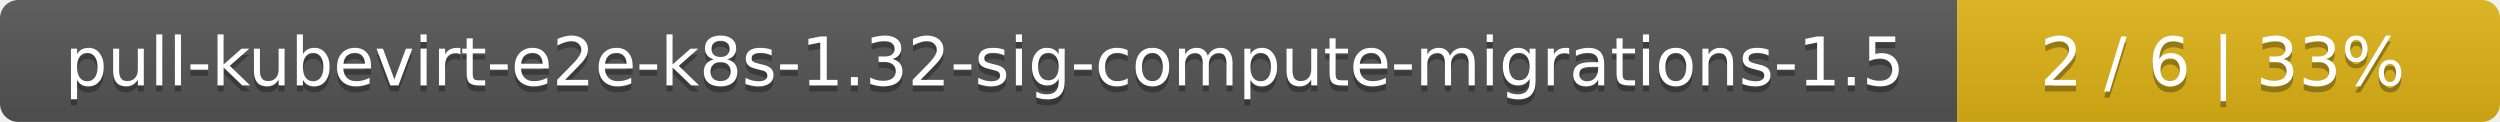
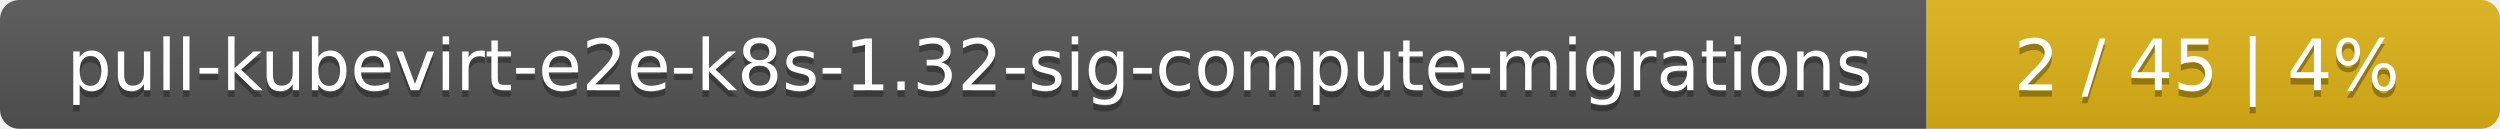
- <svg xmlns="http://www.w3.org/2000/svg" width="410" height="20">
+ <svg xmlns="http://www.w3.org/2000/svg" width="388" height="20">
  <linearGradient id="smooth" x2="0" y2="100%">
    <stop offset="0" stop-color="#bbb" stop-opacity=".1" />
    <stop offset="1" stop-opacity=".1" />
  </linearGradient>
  <mask id="round">
-     <rect width="410" height="20" rx="3" fill="#fff" />
+     <rect width="388" height="20" rx="3" fill="#fff" />
  </mask>
  <g mask="url(#round)">
-     <rect width="321" height="20" fill="#555" />
-     <rect x="321" width="89" height="20" fill="#dfb317" />
-     <rect width="410" height="20" fill="url(#smooth)" />
+     <rect width="299" height="20" fill="#555" />
+     <rect x="299" width="89" height="20" fill="#dfb317" />
+     <rect width="388" height="20" fill="url(#smooth)" />
  </g>
  <g fill="#fff" text-anchor="middle" font-family="DejaVu Sans,Verdana,Geneva,sans-serif" font-size="11">
-     <text x="161.5" y="15" fill="#010101" fill-opacity=".3">pull-kubevirt-e2e-k8s-1.32-sig-compute-migrations-1.5</text>
-     <text x="161.5" y="14">pull-kubevirt-e2e-k8s-1.32-sig-compute-migrations-1.5</text>
-     <text x="364.5" y="15" fill="#010101" fill-opacity=".3">2 / 6    |    33%</text>
-     <text x="364.5" y="14">2 / 6    |    33%</text>
+     <text x="150.5" y="15" fill="#010101" fill-opacity=".3">pull-kubevirt-e2e-k8s-1.32-sig-compute-migrations</text>
+     <text x="150.5" y="14">pull-kubevirt-e2e-k8s-1.32-sig-compute-migrations</text>
+     <text x="342.5" y="15" fill="#010101" fill-opacity=".3">2 / 45    |    4%</text>
+     <text x="342.5" y="14">2 / 45    |    4%</text>
  </g>
</svg>
